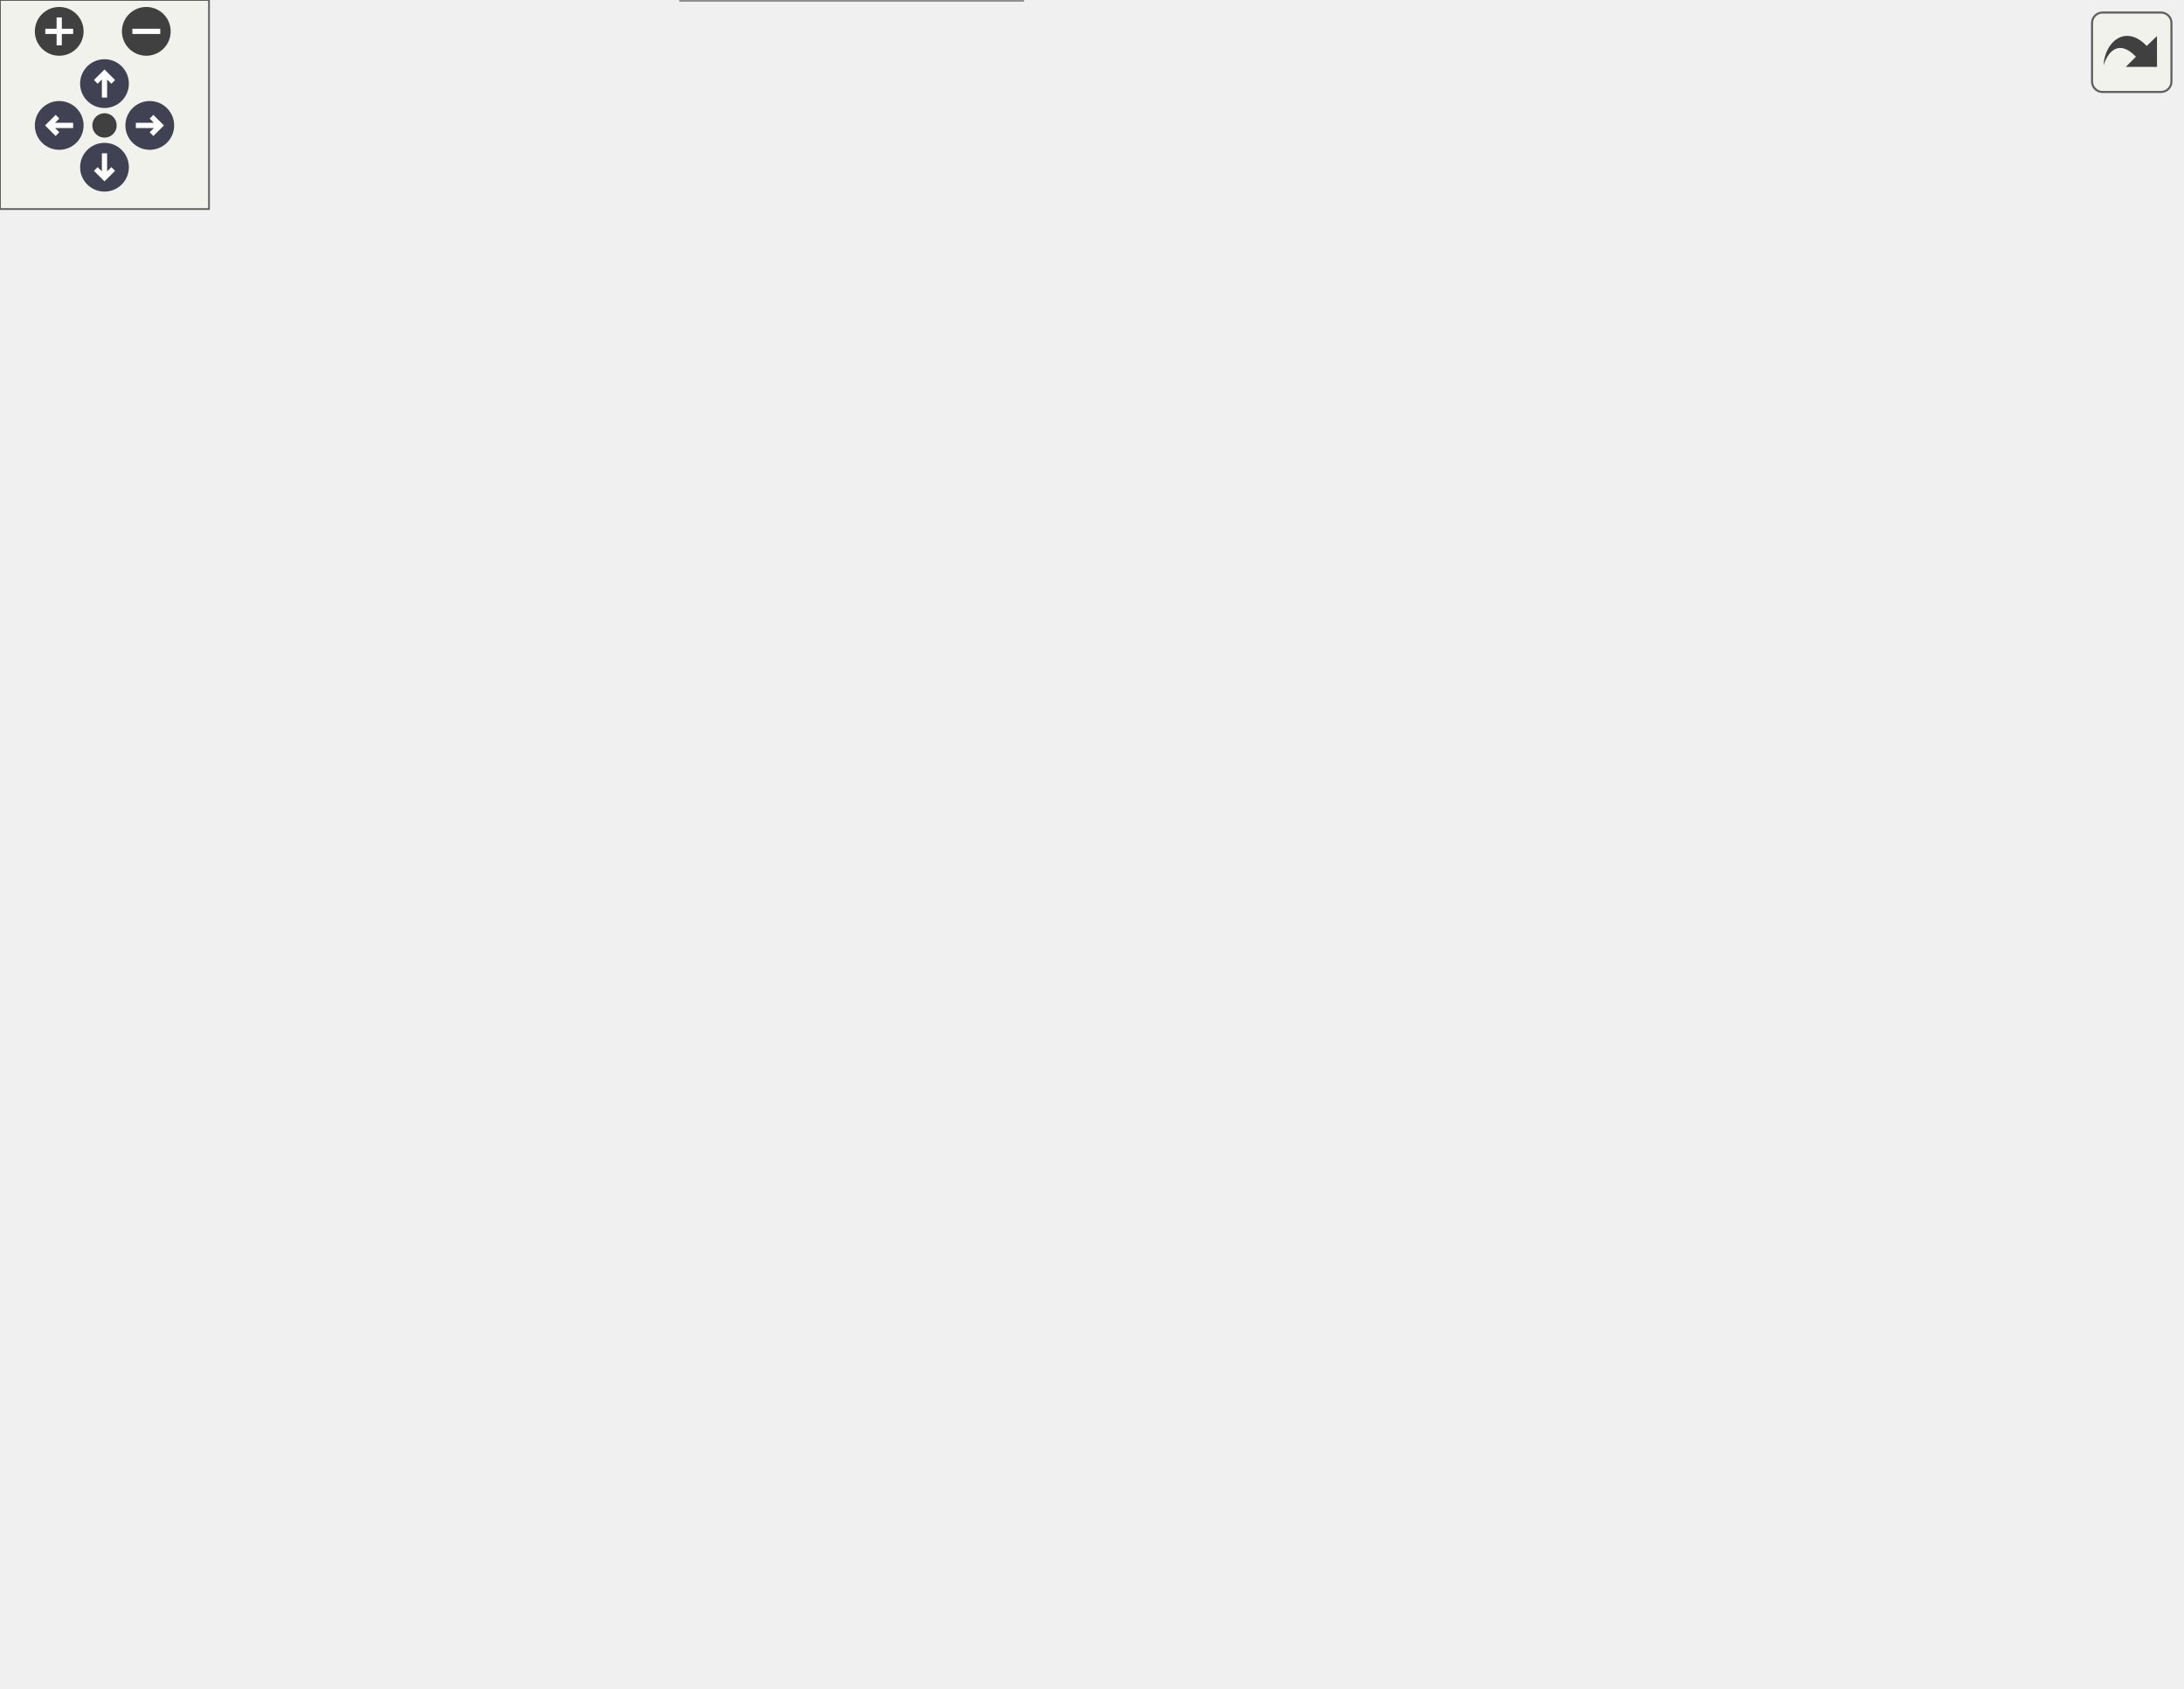
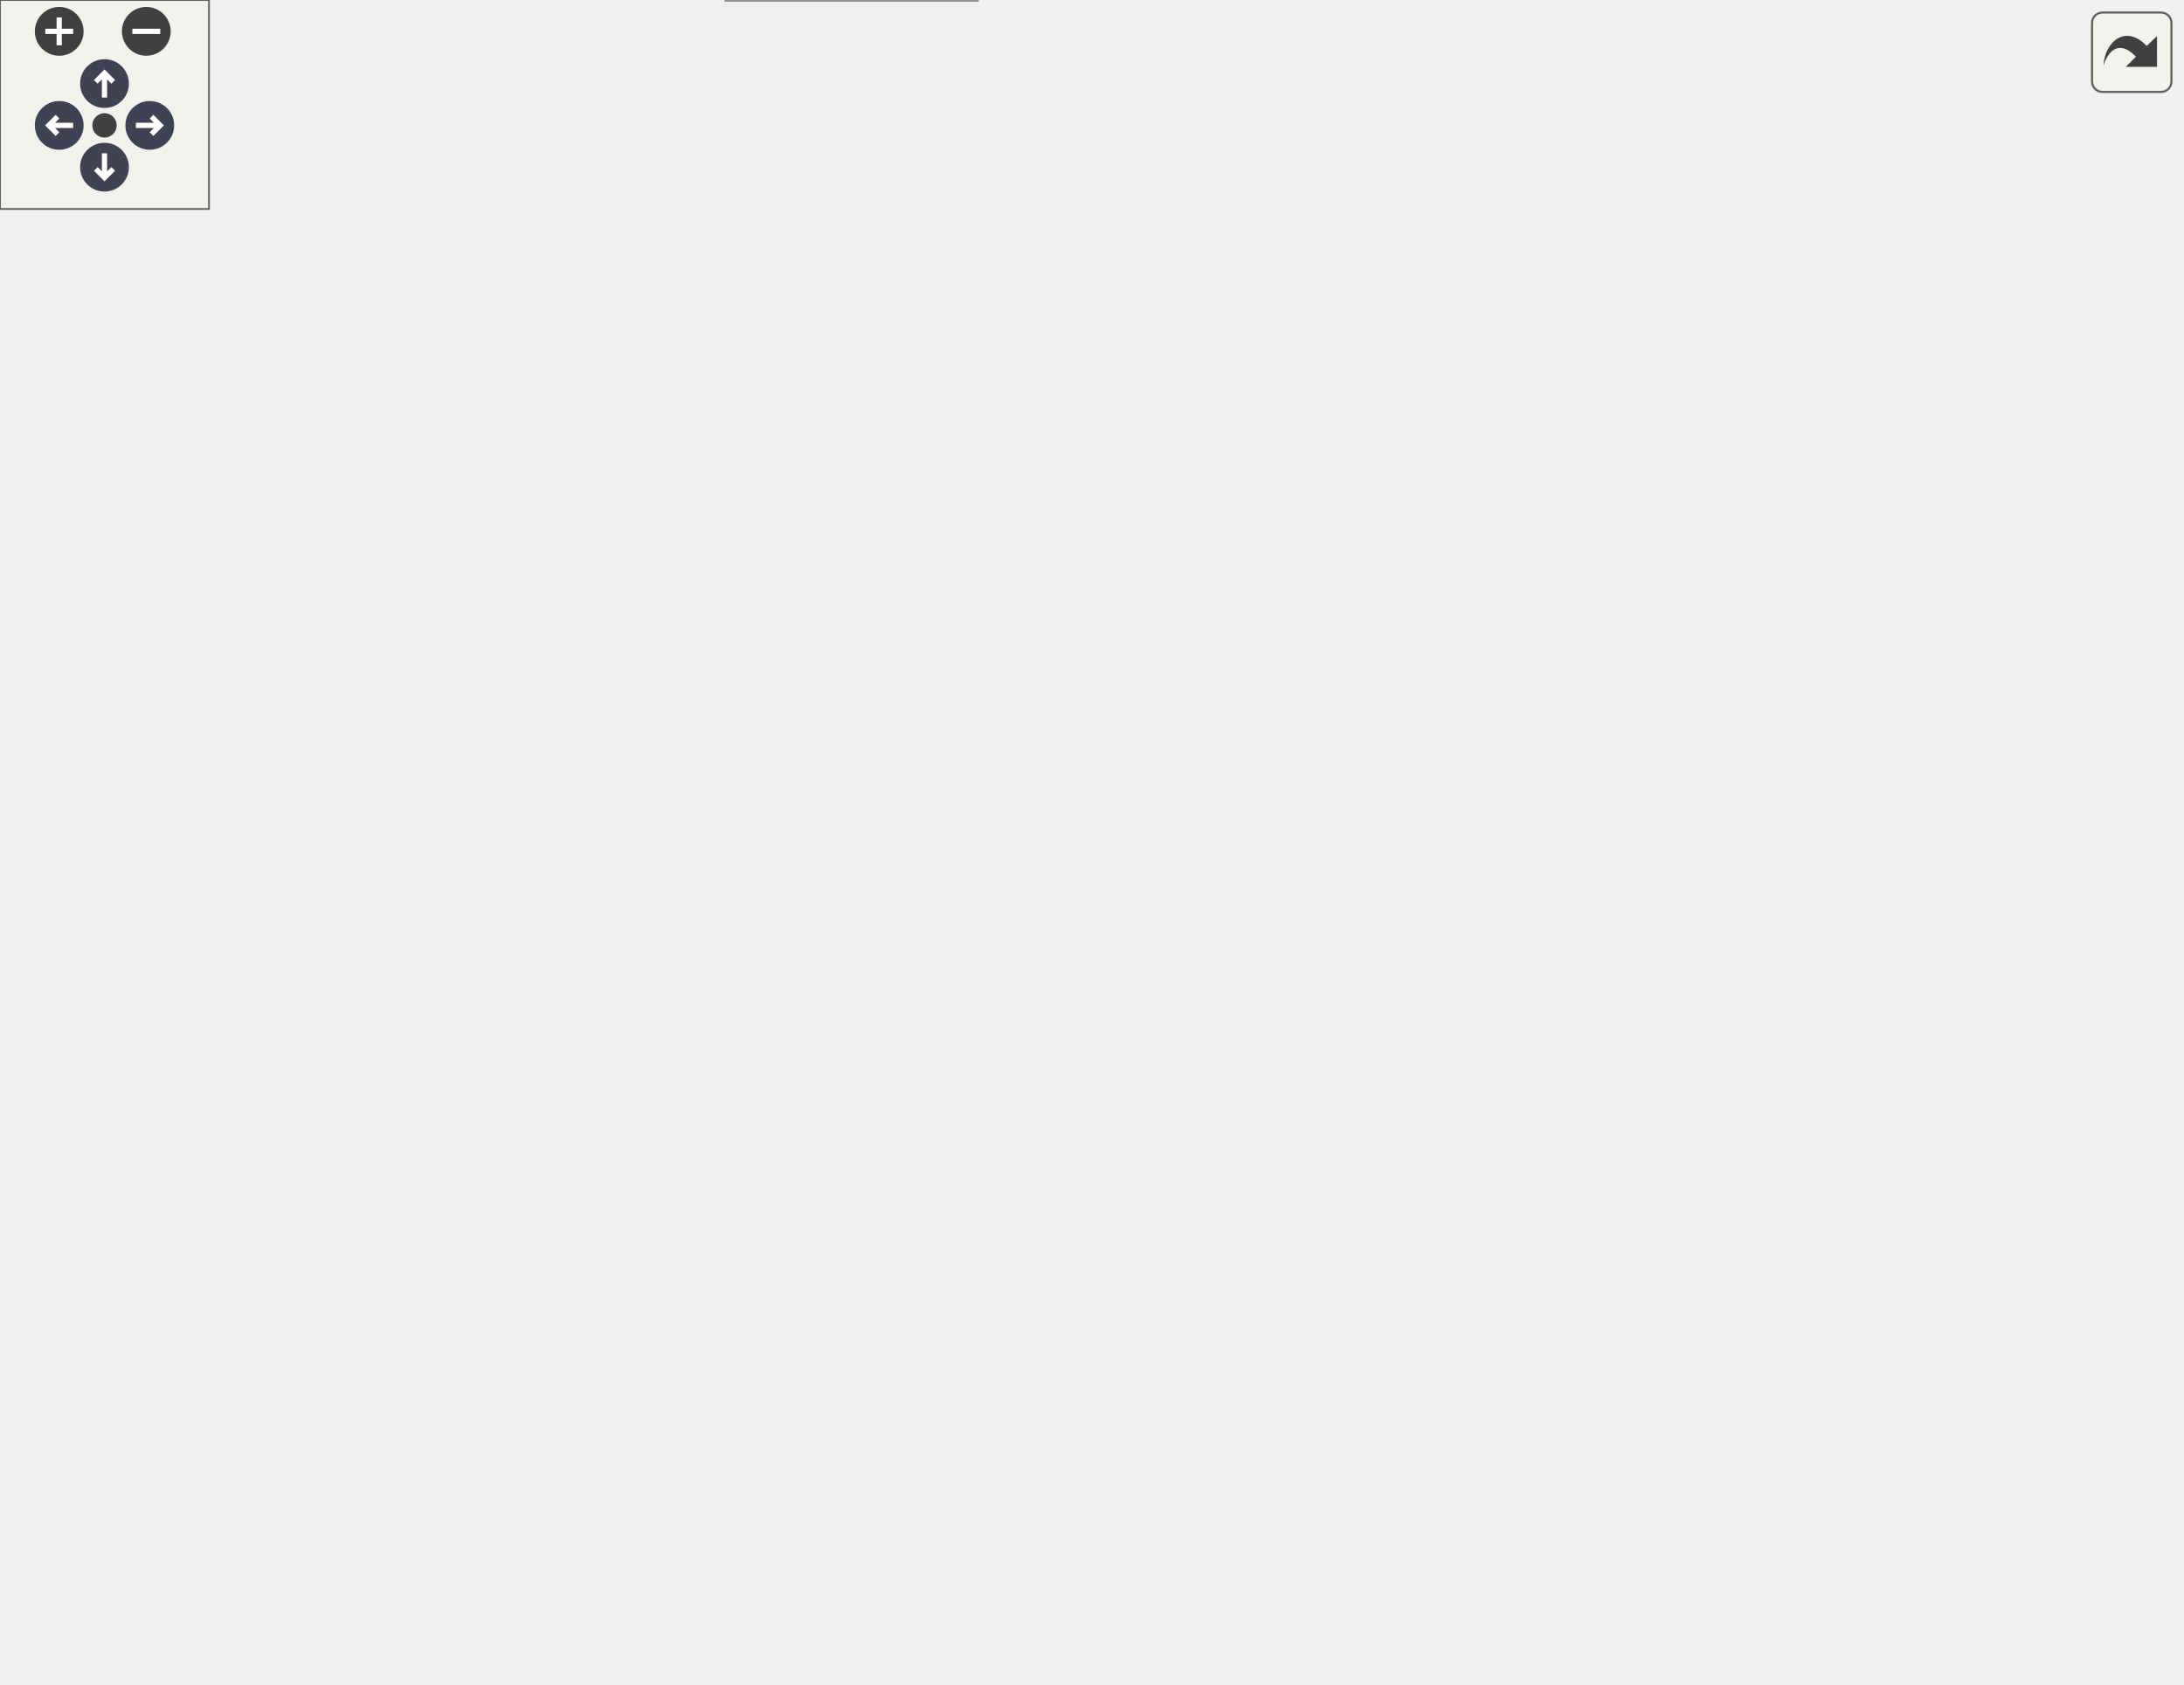
<svg xmlns="http://www.w3.org/2000/svg" xmlns:xlink="http://www.w3.org/1999/xlink" id="main" version="1.1" xml:space="preserve">
  <style type="text/css">
.node, .edge {opacity: 0.7;}
.node.selected, .edge.selected {opacity: 1;}
.edge:hover path { stroke: red; }
.edge:hover polygon { stroke: red; fill: red; }
</style>
  <defs>
    <circle id="rim" cx="0" cy="0" r="7" />
    <circle id="rim2" cx="0" cy="0" r="3.5" />
    <g id="zoomPlus">
      <use xlink:href="#rim" fill="#404040">
        <set attributeName="fill" to="#808080" begin="zoomplus.mouseover" end="zoomplus.mouseout" />
      </use>
      <path d="M-4,0h8M0,-4v8" fill="none" stroke="white" stroke-width="1.5" pointer-events="none" />
    </g>
    <g id="zoomMin">
      <use xlink:href="#rim" fill="#404040">
        <set attributeName="fill" to="#808080" begin="zoomminus.mouseover" end="zoomminus.mouseout" />
      </use>
      <path d="M-4,0h8" fill="none" stroke="white" stroke-width="1.5" pointer-events="none" />
    </g>
    <g id="arrowUp" transform="translate(30 24)">
      <use xlink:href="#rim" />
      <path pointer-events="none" fill="none" stroke="white" stroke-width="1.5" d="M0,-3.0v7 M-2.5,-0.5L0,-3.0L2.5,-0.5" />
    </g>
    <g id="arrowRight" transform="rotate(90) translate(36 -43)">
      <use xlink:href="#rim" />
      <path pointer-events="none" fill="none" stroke="white" stroke-width="1.5" d="M0,-3.0v7 M-2.5,-0.5L0,-3.0L2.5,-0.5" />
    </g>
    <g id="arrowDown" transform="rotate(180) translate(-30 -48)">
      <use xlink:href="#rim" />
      <path pointer-events="none" fill="none" stroke="white" stroke-width="1.5" d="M0,-3.0v7 M-2.5,-0.5L0,-3.0L2.5,-0.5" />
    </g>
    <g id="arrowLeft" transform="rotate(270) translate(-36 17)">
      <use xlink:href="#rim" />
      <path pointer-events="none" fill="none" stroke="white" stroke-width="1.5" d="M0,-3.0v7 M-2.5,-0.5L0,-3.0L2.5,-0.5" />
    </g>
    <g id="resetDef">
      <use xlink:href="#rim2" fill="#404040">
        <set attributeName="fill" to="#808080" begin="reset.mouseover" end="reset.mouseout" />
      </use>
    </g>
  </defs>
  <svg id="graph" class="graph">
    <g id="viewport">
      <g id="Node000001" class="node">
        <g id="a_Node000001">
          <a xlink:title="Renders the scene as spherical billboards.">
            <polygon fill="#999999" stroke="#666666" points="125,-204 0,-204 0,-185 125,-185 125,-204" />
            <text text-anchor="middle" x="62.5" y="-192" font-family="Helvetica,sans-Serif" font-size="10.00">app_render_billboards</text>
          </a>
        </g>
      </g>
      <g id="Node000002" class="node">
        <g id="a_Node000002">
          <a xlink:href="billboard__rendering_8c.html#a5a12a5448656197b1da5248f2787da94" target="_top" xlink:title="Executes the instanced draw call for all billboards in the group.">
-             <polygon fill="white" stroke="#666666" points="305.5,-424 183.5,-424 183.5,-405 305.5,-405 305.5,-424" />
-             <text text-anchor="middle" x="244.5" y="-412" font-family="Helvetica,sans-Serif" font-size="10.00">billboard_group_draw</text>
+             <polygon fill="white" stroke="#666666" points="305.5,-423 183.5,-423 183.5,-404 305.5,-404 305.5,-423" />
+             <text text-anchor="middle" x="244.5" y="-411" font-family="Helvetica,sans-Serif" font-size="10.00">billboard_group_draw</text>
          </a>
        </g>
      </g>
      <g id="edge1_Node000001_Node000002" class="edge">
        <g id="a_edge1_Node000001_Node000002">
          <a xlink:title=" ">
-             <path fill="none" stroke="#63b8ff" d="M65.18,-204.32C71.34,-237.08 95.78,-343.54 161,-395.5 164.89,-398.6 169.19,-401.21 173.73,-403.41" />
-             <polygon fill="#63b8ff" stroke="#63b8ff" points="172.75,-406.79 183.33,-407.37 175.42,-400.32 172.75,-406.79" />
+             <path fill="none" stroke="#63b8ff" d="M65.2,-204.27C71.41,-236.88 95.99,-342.81 161,-394.5 164.89,-397.6 169.2,-400.21 173.74,-402.4" />
+             <polygon fill="#63b8ff" stroke="#63b8ff" points="172.76,-405.78 183.34,-406.36 175.42,-399.31 172.76,-405.78" />
          </a>
        </g>
      </g>
      <g id="Node000003" class="node">
        <g id="a_Node000003">
-           <a xlink:href="billboard__rendering_8c.html#a9ab37c266bf80aff5ea3cadf4671c30a" target="_top" xlink:title="Draws wireframe boxes for each instance.">
-             <polygon fill="white" stroke="#666666" points="305.5,-386.5 183.5,-386.5 183.5,-356.5 305.5,-356.5 305.5,-386.5" />
-             <text text-anchor="start" x="191.5" y="-374.5" font-family="Helvetica,sans-Serif" font-size="10.00">billboard_group_draw</text>
-             <text text-anchor="middle" x="244.5" y="-363.5" font-family="Helvetica,sans-Serif" font-size="10.00">_debug_boxes</text>
+           <a xlink:href="billboard__rendering_8c.html#afa635ea0d13d0604b1d5d507d1313e8c" target="_top" xlink:title="Draws wireframe boxes for each instance.">
+             <polygon fill="white" stroke="#666666" points="305.5,-385.5 183.5,-385.5 183.5,-355.5 305.5,-355.5 305.5,-385.5" />
+             <text text-anchor="start" x="191.5" y="-373.5" font-family="Helvetica,sans-Serif" font-size="10.00">billboard_group_draw</text>
+             <text text-anchor="middle" x="244.5" y="-362.5" font-family="Helvetica,sans-Serif" font-size="10.00">_debug_boxes</text>
          </a>
        </g>
      </g>
      <g id="edge2_Node000001_Node000003" class="edge">
        <g id="a_edge2_Node000001_Node000003">
          <a xlink:title=" ">
-             <path fill="none" stroke="#63b8ff" d="M67.18,-204C77.72,-230.02 110.56,-303.1 161,-342.5 165.6,-346.09 170.68,-349.26 175.99,-352.05" />
-             <polygon fill="#63b8ff" stroke="#63b8ff" points="174.56,-355.25 185.1,-356.39 177.58,-348.93 174.56,-355.25" />
+             <path fill="none" stroke="#63b8ff" d="M66.84,-204.02C76.74,-230.79 108.51,-307.28 161,-346.5 165.08,-349.55 169.53,-352.21 174.2,-354.53" />
+             <polygon fill="#63b8ff" stroke="#63b8ff" points="172.81,-357.75 183.37,-358.6 175.64,-351.35 172.81,-357.75" />
          </a>
        </g>
      </g>
      <g id="Node000004" class="node">
        <g id="a_Node000004">
-           <a xlink:href="shader_8c.html#ad80a771bc794ef6b652f13449129b645" target="_top" xlink:title="Activates the program for subsequent draw calls (glUseProgram).">
-             <polygon fill="white" stroke="#666666" points="457,-316 385,-316 385,-297 457,-297 457,-316" />
-             <text text-anchor="middle" x="421" y="-304" font-family="Helvetica,sans-Serif" font-size="10.00">shader_use</text>
-           </a>
-         </g>
-       </g>
-       <g id="edge20_Node000001_Node000004" class="edge">
-         <g id="a_edge20_Node000001_Node000004">
-           <a xlink:title=" ">
-             <path fill="none" stroke="#63b8ff" d="M67.94,-204.03C79.4,-227.36 112.55,-287.06 161,-309.5 230.19,-341.55 321.36,-329.82 375.03,-318.25" />
-             <polygon fill="#63b8ff" stroke="#63b8ff" points="375.93,-321.64 384.92,-316.03 374.4,-314.81 375.93,-321.64" />
+           <a xlink:href="billboard__rendering_8c.html#a3af9088559e98707680a4e7168dc8c3f" target="_top" xlink:title="Draws filled quads for each instance (for debug transparency).">
+             <polygon fill="white" stroke="#666666" points="305.5,-337.5 183.5,-337.5 183.5,-307.5 305.5,-307.5 305.5,-337.5" />
+             <text text-anchor="start" x="191.5" y="-325.5" font-family="Helvetica,sans-Serif" font-size="10.00">billboard_group_draw</text>
+             <text text-anchor="middle" x="244.5" y="-314.5" font-family="Helvetica,sans-Serif" font-size="10.00">_debug_fill</text>
+           </a>
+         </g>
+       </g>
+       <g id="edge3_Node000001_Node000004" class="edge">
+         <g id="a_edge3_Node000001_Node000004">
+           <a xlink:title=" ">
+             <path fill="none" stroke="#63b8ff" d="M69.81,-204.15C83.75,-224.67 119.23,-272.87 161,-298.5 165.08,-301 169.43,-303.25 173.92,-305.28" />
+             <polygon fill="#63b8ff" stroke="#63b8ff" points="172.71,-308.56 183.29,-309.12 175.36,-302.09 172.71,-308.56" />
          </a>
        </g>
      </g>
      <g id="Node000005" class="node">
        <g id="a_Node000005">
-           <a xlink:href="billboard__rendering_8c.html#a797698afbb8fc52ed2a0db3fefd5c141" target="_top" xlink:title="Draws filled quads for each instance (for debug transparency).">
-             <polygon fill="white" stroke="#666666" points="305.5,-300.5 183.5,-300.5 183.5,-270.5 305.5,-270.5 305.5,-300.5" />
-             <text text-anchor="start" x="191.5" y="-288.5" font-family="Helvetica,sans-Serif" font-size="10.00">billboard_group_draw</text>
-             <text text-anchor="middle" x="244.5" y="-277.5" font-family="Helvetica,sans-Serif" font-size="10.00">_debug_fill</text>
+           <a xlink:href="billboard__rendering_8c.html#a2f5f403a6fe0038b60acfeebd3ae9b7c" target="_top" xlink:title="Draws wireframe quads for each instance.">
+             <polygon fill="white" stroke="#666666" points="305.5,-289.5 183.5,-289.5 183.5,-259.5 305.5,-259.5 305.5,-289.5" />
+             <text text-anchor="start" x="191.5" y="-277.5" font-family="Helvetica,sans-Serif" font-size="10.00">billboard_group_draw</text>
+             <text text-anchor="middle" x="244.5" y="-266.5" font-family="Helvetica,sans-Serif" font-size="10.00">_debug_quads</text>
          </a>
        </g>
      </g>
      <g id="edge4_Node000001_Node000005" class="edge">
        <g id="a_edge4_Node000001_Node000005">
          <a xlink:title=" ">
-             <path fill="none" stroke="#63b8ff" d="M74.76,-204.05C92.19,-218.38 127.22,-245.49 161,-261.5 165.05,-263.42 169.29,-265.22 173.62,-266.9" />
-             <polygon fill="#63b8ff" stroke="#63b8ff" points="172.59,-270.25 183.18,-270.4 174.99,-263.68 172.59,-270.25" />
+             <path fill="none" stroke="#63b8ff" d="M77.8,-204.17C96.32,-216.35 129.92,-237.28 161,-250.5 165.68,-252.49 170.59,-254.38 175.56,-256.16" />
+             <polygon fill="#63b8ff" stroke="#63b8ff" points="174.6,-259.52 185.19,-259.43 176.85,-252.9 174.6,-259.52" />
          </a>
        </g>
      </g>
      <g id="Node000006" class="node">
        <g id="a_Node000006">
-           <a xlink:href="billboard__rendering_8c.html#a28be7046d958ed7c8cdf19726b61d732" target="_top" xlink:title="Draws wireframe quads for each instance.">
-             <polygon fill="white" stroke="#666666" points="305.5,-252.5 183.5,-252.5 183.5,-222.5 305.5,-222.5 305.5,-252.5" />
-             <text text-anchor="start" x="191.5" y="-240.5" font-family="Helvetica,sans-Serif" font-size="10.00">billboard_group_draw</text>
-             <text text-anchor="middle" x="244.5" y="-229.5" font-family="Helvetica,sans-Serif" font-size="10.00">_debug_quads</text>
-           </a>
-         </g>
-       </g>
-       <g id="edge6_Node000001_Node000006" class="edge">
-         <g id="a_edge6_Node000001_Node000006">
-           <a xlink:title=" ">
-             <path fill="none" stroke="#63b8ff" d="M103.45,-204.04C124.02,-208.96 149.71,-215.09 173.45,-220.77" />
-             <polygon fill="#63b8ff" stroke="#63b8ff" points="172.94,-224.24 183.48,-223.16 174.57,-217.43 172.94,-224.24" />
+           <a xlink:href="render__utils_8c.html#a46e8c525ba0c0e1535cd2667b419a56c" target="_top" xlink:title="Safely binds a texture to a specific unit, using a fallback if needed.">
+             <polygon fill="white" stroke="#666666" points="328,-241 161,-241 161,-222 328,-222 328,-241" />
+             <text text-anchor="middle" x="244.5" y="-229" font-family="Helvetica,sans-Serif" font-size="10.00">render_utils_bind_texture_safe</text>
+           </a>
+         </g>
+       </g>
+       <g id="edge5_Node000001_Node000006" class="edge">
+         <g id="a_edge5_Node000001_Node000006">
+           <a xlink:title=" ">
+             <path fill="none" stroke="#63b8ff" d="M109.85,-204.03C133.38,-208.86 162.16,-214.78 186.98,-219.88" />
+             <polygon fill="#63b8ff" stroke="#63b8ff" points="186.49,-223.35 196.99,-221.94 187.9,-216.5 186.49,-223.35" />
          </a>
        </g>
      </g>
      <g id="Node000007" class="node">
        <g id="a_Node000007">
-           <a xlink:href="render__utils_8c.html#a46e8c525ba0c0e1535cd2667b419a56c" target="_top" xlink:title="Safely binds a texture to a specific unit, using a fallback if needed.">
-             <polygon fill="white" stroke="#666666" points="328,-204 161,-204 161,-185 328,-185 328,-204" />
-             <text text-anchor="middle" x="244.5" y="-192" font-family="Helvetica,sans-Serif" font-size="10.00">render_utils_bind_texture_safe</text>
-           </a>
-         </g>
-       </g>
-       <g id="edge8_Node000001_Node000007" class="edge">
-         <g id="a_edge8_Node000001_Node000007">
-           <a xlink:title=" ">
-             <path fill="none" stroke="#63b8ff" d="M125.19,-194.5C133.46,-194.5 142.08,-194.5 150.73,-194.5" />
-             <polygon fill="#63b8ff" stroke="#63b8ff" points="150.89,-198 160.89,-194.5 150.89,-191 150.89,-198" />
+           <a xlink:href="shader_8c.html#a461b117efc5c86ee8eabf8f80789ec32" target="_top" xlink:title=" ">
+             <polygon fill="white" stroke="#666666" points="288.5,-204 200.5,-204 200.5,-185 288.5,-185 288.5,-204" />
+             <text text-anchor="middle" x="244.5" y="-192" font-family="Helvetica,sans-Serif" font-size="10.00">shader_set_int</text>
+           </a>
+         </g>
+       </g>
+       <g id="edge6_Node000001_Node000007" class="edge">
+         <g id="a_edge6_Node000001_Node000007">
+           <a xlink:title=" ">
+             <path fill="none" stroke="#63b8ff" d="M125.19,-194.5C146.35,-194.5 169.83,-194.5 190.26,-194.5" />
+             <polygon fill="#63b8ff" stroke="#63b8ff" points="190.32,-198 200.32,-194.5 190.32,-191 190.32,-198" />
+           </a>
+         </g>
+       </g>
+       <g id="Node000010" class="node">
+         <g id="a_Node000010">
+           <a xlink:href="shader_8c.html#a8067eb11f7d8c682b855b9f019e20f69" target="_top" xlink:title=" ">
+             <polygon fill="white" stroke="#666666" points="295,-167 194,-167 194,-148 295,-148 295,-167" />
+             <text text-anchor="middle" x="244.5" y="-155" font-family="Helvetica,sans-Serif" font-size="10.00">shader_set_mat4</text>
+           </a>
+         </g>
+       </g>
+       <g id="edge9_Node000001_Node000010" class="edge">
+         <g id="a_edge9_Node000001_Node000010">
+           <a xlink:title=" ">
+             <path fill="none" stroke="#63b8ff" d="M109.85,-184.97C133.38,-180.14 162.16,-174.22 186.98,-169.12" />
+             <polygon fill="#63b8ff" stroke="#63b8ff" points="187.9,-172.5 196.99,-167.06 186.49,-165.65 187.9,-172.5" />
+           </a>
+         </g>
+       </g>
+       <g id="Node000011" class="node">
+         <g id="a_Node000011">
+           <a xlink:href="shader_8c.html#a5efe31c76255dd6965da8b2e1fdfd442" target="_top" xlink:title=" ">
+             <polygon fill="white" stroke="#666666" points="293.5,-130 195.5,-130 195.5,-111 293.5,-111 293.5,-130" />
+             <text text-anchor="middle" x="244.5" y="-118" font-family="Helvetica,sans-Serif" font-size="10.00">shader_set_vec2</text>
+           </a>
+         </g>
+       </g>
+       <g id="edge11_Node000001_Node000011" class="edge">
+         <g id="a_edge11_Node000001_Node000011">
+           <a xlink:title=" ">
+             <path fill="none" stroke="#63b8ff" d="M77.4,-184.95C95.76,-172.74 129.47,-151.73 161,-139.5 168.78,-136.48 177.17,-133.87 185.51,-131.63" />
+             <polygon fill="#63b8ff" stroke="#63b8ff" points="186.41,-135.01 195.25,-129.17 184.69,-128.22 186.41,-135.01" />
+           </a>
+         </g>
+       </g>
+       <g id="Node000012" class="node">
+         <g id="a_Node000012">
+           <a xlink:href="shader_8c.html#a7034c467af5884ca4950b6957eb84ff2" target="_top" xlink:title=" ">
+             <polygon fill="white" stroke="#666666" points="293.5,-93 195.5,-93 195.5,-74 293.5,-74 293.5,-93" />
+             <text text-anchor="middle" x="244.5" y="-81" font-family="Helvetica,sans-Serif" font-size="10.00">shader_set_vec3</text>
+           </a>
+         </g>
+       </g>
+       <g id="edge13_Node000001_Node000012" class="edge">
+         <g id="a_edge13_Node000001_Node000012">
+           <a xlink:title=" ">
+             <path fill="none" stroke="#63b8ff" d="M70.65,-184.97C85.36,-166.08 120.99,-123.91 161,-102.5 168.54,-98.46 176.92,-95.28 185.37,-92.77" />
+             <polygon fill="#63b8ff" stroke="#63b8ff" points="186.51,-96.09 195.27,-90.12 184.7,-89.32 186.51,-96.09" />
+           </a>
+         </g>
+       </g>
+       <g id="Node000013" class="node">
+         <g id="a_Node000013">
+           <a xlink:href="shader_8c.html#a8e522e514b294864d7526ee4b2a518c7" target="_top" xlink:title=" ">
+             <polygon fill="white" stroke="#666666" points="293.5,-56 195.5,-56 195.5,-37 293.5,-37 293.5,-56" />
+             <text text-anchor="middle" x="244.5" y="-44" font-family="Helvetica,sans-Serif" font-size="10.00">shader_set_vec4</text>
+           </a>
+         </g>
+       </g>
+       <g id="edge15_Node000001_Node000013" class="edge">
+         <g id="a_edge15_Node000001_Node000013">
+           <a xlink:title=" ">
+             <path fill="none" stroke="#63b8ff" d="M67.82,-184.91C79.23,-160.69 112.7,-96.8 161,-65.5 168.44,-60.68 176.95,-57.08 185.62,-54.38" />
+             <polygon fill="#63b8ff" stroke="#63b8ff" points="186.69,-57.72 195.42,-51.71 184.85,-50.97 186.69,-57.72" />
+           </a>
+         </g>
+       </g>
+       <g id="Node000014" class="node">
+         <g id="a_Node000014">
+           <a xlink:href="shader_8c.html#ad80a771bc794ef6b652f13449129b645" target="_top" xlink:title="Activates the program for subsequent draw calls (glUseProgram).">
+             <polygon fill="white" stroke="#666666" points="280.5,-19 208.5,-19 208.5,0 280.5,0 280.5,-19" />
+             <text text-anchor="middle" x="244.5" y="-7" font-family="Helvetica,sans-Serif" font-size="10.00">shader_use</text>
+           </a>
+         </g>
+       </g>
+       <g id="edge17_Node000001_Node000014" class="edge">
+         <g id="a_edge17_Node000001_Node000014">
+           <a xlink:title=" ">
+             <path fill="none" stroke="#63b8ff" d="M66.21,-184.78C74.78,-155.94 104.14,-70.22 161,-28.5 171.75,-20.61 185.25,-15.93 198.19,-13.17" />
+             <polygon fill="#63b8ff" stroke="#63b8ff" points="199.16,-16.55 208.39,-11.34 197.93,-9.66 199.16,-16.55" />
          </a>
        </g>
      </g>
      <g id="Node000008" class="node">
        <g id="a_Node000008">
-           <a xlink:href="shader_8c.html#a461b117efc5c86ee8eabf8f80789ec32" target="_top" xlink:title=" ">
-             <polygon fill="white" stroke="#666666" points="288.5,-167 200.5,-167 200.5,-148 288.5,-148 288.5,-167" />
-             <text text-anchor="middle" x="244.5" y="-155" font-family="Helvetica,sans-Serif" font-size="10.00">shader_set_int</text>
-           </a>
-         </g>
-       </g>
-       <g id="edge9_Node000001_Node000008" class="edge">
-         <g id="a_edge9_Node000001_Node000008">
-           <a xlink:title=" ">
-             <path fill="none" stroke="#63b8ff" d="M109.85,-184.97C134.5,-179.91 164.91,-173.66 190.49,-168.4" />
-             <polygon fill="#63b8ff" stroke="#63b8ff" points="191.3,-171.8 200.39,-166.36 189.89,-164.95 191.3,-171.8" />
-           </a>
-         </g>
-       </g>
-       <g id="Node000011" class="node">
-         <g id="a_Node000011">
-           <a xlink:href="shader_8c.html#a8067eb11f7d8c682b855b9f019e20f69" target="_top" xlink:title=" ">
-             <polygon fill="white" stroke="#666666" points="295,-130 194,-130 194,-111 295,-111 295,-130" />
-             <text text-anchor="middle" x="244.5" y="-118" font-family="Helvetica,sans-Serif" font-size="10.00">shader_set_mat4</text>
-           </a>
-         </g>
-       </g>
-       <g id="edge12_Node000001_Node000011" class="edge">
-         <g id="a_edge12_Node000001_Node000011">
-           <a xlink:title=" ">
-             <path fill="none" stroke="#63b8ff" d="M77.4,-184.95C95.76,-172.74 129.47,-151.73 161,-139.5 168.32,-136.66 176.18,-134.18 184.04,-132.03" />
-             <polygon fill="#63b8ff" stroke="#63b8ff" points="185.13,-135.36 193.94,-129.48 183.39,-128.58 185.13,-135.36" />
-           </a>
-         </g>
-       </g>
-       <g id="Node000012" class="node">
-         <g id="a_Node000012">
-           <a xlink:href="shader_8c.html#a5efe31c76255dd6965da8b2e1fdfd442" target="_top" xlink:title=" ">
-             <polygon fill="white" stroke="#666666" points="293.5,-93 195.5,-93 195.5,-74 293.5,-74 293.5,-93" />
-             <text text-anchor="middle" x="244.5" y="-81" font-family="Helvetica,sans-Serif" font-size="10.00">shader_set_vec2</text>
-           </a>
-         </g>
-       </g>
-       <g id="edge14_Node000001_Node000012" class="edge">
-         <g id="a_edge14_Node000001_Node000012">
-           <a xlink:title=" ">
-             <path fill="none" stroke="#63b8ff" d="M70.65,-184.97C85.36,-166.08 120.99,-123.91 161,-102.5 168.54,-98.46 176.92,-95.28 185.37,-92.77" />
-             <polygon fill="#63b8ff" stroke="#63b8ff" points="186.51,-96.09 195.27,-90.12 184.7,-89.32 186.51,-96.09" />
-           </a>
-         </g>
-       </g>
-       <g id="Node000013" class="node">
-         <g id="a_Node000013">
-           <a xlink:href="shader_8c.html#a7034c467af5884ca4950b6957eb84ff2" target="_top" xlink:title=" ">
-             <polygon fill="white" stroke="#666666" points="293.5,-56 195.5,-56 195.5,-37 293.5,-37 293.5,-56" />
-             <text text-anchor="middle" x="244.5" y="-44" font-family="Helvetica,sans-Serif" font-size="10.00">shader_set_vec3</text>
-           </a>
-         </g>
-       </g>
-       <g id="edge16_Node000001_Node000013" class="edge">
-         <g id="a_edge16_Node000001_Node000013">
-           <a xlink:title=" ">
-             <path fill="none" stroke="#63b8ff" d="M67.82,-184.91C79.23,-160.69 112.7,-96.8 161,-65.5 168.44,-60.68 176.95,-57.08 185.62,-54.38" />
-             <polygon fill="#63b8ff" stroke="#63b8ff" points="186.69,-57.72 195.42,-51.71 184.85,-50.97 186.69,-57.72" />
-           </a>
-         </g>
-       </g>
-       <g id="Node000014" class="node">
-         <g id="a_Node000014">
-           <a xlink:href="shader_8c.html#a8e522e514b294864d7526ee4b2a518c7" target="_top" xlink:title=" ">
-             <polygon fill="white" stroke="#666666" points="293.5,-19 195.5,-19 195.5,0 293.5,0 293.5,-19" />
-             <text text-anchor="middle" x="244.5" y="-7" font-family="Helvetica,sans-Serif" font-size="10.00">shader_set_vec4</text>
-           </a>
-         </g>
-       </g>
-       <g id="edge18_Node000001_Node000014" class="edge">
-         <g id="a_edge18_Node000001_Node000014">
-           <a xlink:title=" ">
-             <path fill="none" stroke="#63b8ff" d="M66.17,-184.69C74.62,-155.59 103.7,-69.15 161,-27.5 168.24,-22.24 176.71,-18.46 185.42,-15.76" />
-             <polygon fill="#63b8ff" stroke="#63b8ff" points="186.53,-19.09 195.31,-13.15 184.74,-12.32 186.53,-19.09" />
-           </a>
-         </g>
-       </g>
-       <g id="edge3_Node000003_Node000004" class="edge">
-         <g id="a_edge3_Node000003_Node000004">
-           <a xlink:title=" ">
-             <path fill="none" stroke="#63b8ff" d="M289.27,-356.43C301.81,-352.03 315.48,-347.15 328,-342.5 347.49,-335.26 369.15,-326.81 386.55,-319.91" />
-             <polygon fill="#63b8ff" stroke="#63b8ff" points="388.26,-323 396.26,-316.05 385.67,-316.5 388.26,-323" />
-           </a>
-         </g>
-       </g>
-       <g id="edge5_Node000005_Node000004" class="edge">
-         <g id="a_edge5_Node000005_Node000004">
-           <a xlink:title=" ">
-             <path fill="none" stroke="#63b8ff" d="M305.55,-292.73C328.26,-295.46 353.7,-298.52 374.81,-301.06" />
-             <polygon fill="#63b8ff" stroke="#63b8ff" points="374.45,-304.54 384.8,-302.26 375.29,-297.59 374.45,-304.54" />
-           </a>
-         </g>
-       </g>
-       <g id="edge7_Node000006_Node000004" class="edge">
-         <g id="a_edge7_Node000006_Node000004">
-           <a xlink:title=" ">
-             <path fill="none" stroke="#63b8ff" d="M302.29,-252.62C310.98,-255.34 319.79,-258.33 328,-261.5 350.67,-270.27 375.36,-282.5 393.45,-292" />
-             <polygon fill="#63b8ff" stroke="#63b8ff" points="392.29,-295.35 402.76,-296.96 395.58,-289.17 392.29,-295.35" />
+           <a xlink:href="shader_8c.html#a82b9361a8e17eeb1635a867b925a1b6c" target="_top" xlink:title="Retrieves a uniform location via binary search on the cache.">
+             <polygon fill="white" stroke="#666666" points="478,-135.5 364,-135.5 364,-105.5 478,-105.5 478,-135.5" />
+             <text text-anchor="start" x="372" y="-123.5" font-family="Helvetica,sans-Serif" font-size="10.00">shader_get_uniform</text>
+             <text text-anchor="middle" x="421" y="-112.5" font-family="Helvetica,sans-Serif" font-size="10.00">_location</text>
+           </a>
+         </g>
+       </g>
+       <g id="edge7_Node000007_Node000008" class="edge">
+         <g id="a_edge7_Node000007_Node000008">
+           <a xlink:title=" ">
+             <path fill="none" stroke="#63b8ff" d="M288.7,-187.89C301.61,-185.17 315.62,-181.46 328,-176.5 350.32,-167.56 373.43,-153.48 390.9,-141.67" />
+             <polygon fill="#63b8ff" stroke="#63b8ff" points="393.25,-144.3 399.49,-135.74 389.28,-138.54 393.25,-144.3" />
          </a>
        </g>
      </g>
      <g id="Node000009" class="node">
        <g id="a_Node000009">
-           <a xlink:href="shader_8c.html#a82b9361a8e17eeb1635a867b925a1b6c" target="_top" xlink:title="Retrieves a uniform location via binary search on the cache.">
-             <polygon fill="white" stroke="#666666" points="478,-98.5 364,-98.5 364,-68.5 478,-68.5 478,-98.5" />
-             <text text-anchor="start" x="372" y="-86.5" font-family="Helvetica,sans-Serif" font-size="10.00">shader_get_uniform</text>
-             <text text-anchor="middle" x="421" y="-75.5" font-family="Helvetica,sans-Serif" font-size="10.00">_location</text>
-           </a>
-         </g>
-       </g>
-       <g id="edge10_Node000008_Node000009" class="edge">
-         <g id="a_edge10_Node000008_Node000009">
-           <a xlink:title=" ">
-             <path fill="none" stroke="#63b8ff" d="M288.7,-150.89C301.61,-148.17 315.62,-144.46 328,-139.5 350.32,-130.56 373.43,-116.48 390.9,-104.67" />
-             <polygon fill="#63b8ff" stroke="#63b8ff" points="393.25,-107.3 399.49,-98.74 389.28,-101.54 393.25,-107.3" />
-           </a>
-         </g>
-       </g>
-       <g id="Node000010" class="node">
-         <g id="a_Node000010">
          <a xlink:href="shader_8c.html#a377953af1b2ffd8ad74148f72f2bdc8d" target="_top" xlink:title=" ">
-             <polygon fill="white" stroke="#666666" points="626,-93 514,-93 514,-74 626,-74 626,-93" />
-             <text text-anchor="middle" x="570" y="-81" font-family="Helvetica,sans-Serif" font-size="10.00">cmp_uniform_entry</text>
-           </a>
-         </g>
-       </g>
-       <g id="edge11_Node000009_Node000010" class="edge">
-         <g id="a_edge11_Node000009_Node000010">
-           <a xlink:title=" ">
-             <path fill="none" stroke="#63b8ff" d="M478.41,-83.5C486.7,-83.5 495.3,-83.5 503.75,-83.5" />
-             <polygon fill="#63b8ff" stroke="#63b8ff" points="503.95,-87 513.95,-83.5 503.95,-80 503.95,-87" />
-           </a>
-         </g>
-       </g>
-       <g id="edge13_Node000011_Node000009" class="edge">
-         <g id="a_edge13_Node000011_Node000009">
-           <a xlink:title=" ">
-             <path fill="none" stroke="#63b8ff" d="M290.44,-110.97C309.79,-106.87 332.81,-101.99 354.04,-97.49" />
-             <polygon fill="#63b8ff" stroke="#63b8ff" points="354.91,-100.88 363.97,-95.38 353.46,-94.03 354.91,-100.88" />
-           </a>
-         </g>
-       </g>
-       <g id="edge15_Node000012_Node000009" class="edge">
-         <g id="a_edge15_Node000012_Node000009">
-           <a xlink:title=" ">
-             <path fill="none" stroke="#63b8ff" d="M293.64,-83.5C312.29,-83.5 333.93,-83.5 353.98,-83.5" />
-             <polygon fill="#63b8ff" stroke="#63b8ff" points="353.98,-87 363.98,-83.5 353.98,-80 353.98,-87" />
-           </a>
-         </g>
-       </g>
-       <g id="edge17_Node000013_Node000009" class="edge">
-         <g id="a_edge17_Node000013_Node000009">
-           <a xlink:title=" ">
-             <path fill="none" stroke="#63b8ff" d="M290.44,-56.03C309.79,-60.13 332.81,-65.01 354.04,-69.51" />
-             <polygon fill="#63b8ff" stroke="#63b8ff" points="353.46,-72.97 363.97,-71.62 354.91,-66.12 353.46,-72.97" />
-           </a>
-         </g>
-       </g>
-       <g id="edge19_Node000014_Node000009" class="edge">
-         <g id="a_edge19_Node000014_Node000009">
-           <a xlink:title=" ">
-             <path fill="none" stroke="#63b8ff" d="M293.86,-17.24C305.28,-19.83 317.25,-23.2 328,-27.5 350.32,-36.44 373.43,-50.52 390.9,-62.33" />
-             <polygon fill="#63b8ff" stroke="#63b8ff" points="389.28,-65.46 399.49,-68.26 393.25,-59.7 389.28,-65.46" />
+             <polygon fill="white" stroke="#666666" points="626,-130 514,-130 514,-111 626,-111 626,-130" />
+             <text text-anchor="middle" x="570" y="-118" font-family="Helvetica,sans-Serif" font-size="10.00">cmp_uniform_entry</text>
+           </a>
+         </g>
+       </g>
+       <g id="edge8_Node000008_Node000009" class="edge">
+         <g id="a_edge8_Node000008_Node000009">
+           <a xlink:title=" ">
+             <path fill="none" stroke="#63b8ff" d="M478.41,-120.5C486.7,-120.5 495.3,-120.5 503.75,-120.5" />
+             <polygon fill="#63b8ff" stroke="#63b8ff" points="503.95,-124 513.95,-120.5 503.95,-117 503.95,-124" />
+           </a>
+         </g>
+       </g>
+       <g id="edge10_Node000010_Node000008" class="edge">
+         <g id="a_edge10_Node000010_Node000008">
+           <a xlink:title=" ">
+             <path fill="none" stroke="#63b8ff" d="M290.44,-147.97C309.79,-143.87 332.81,-138.99 354.04,-134.49" />
+             <polygon fill="#63b8ff" stroke="#63b8ff" points="354.91,-137.88 363.97,-132.38 353.46,-131.03 354.91,-137.88" />
+           </a>
+         </g>
+       </g>
+       <g id="edge12_Node000011_Node000008" class="edge">
+         <g id="a_edge12_Node000011_Node000008">
+           <a xlink:title=" ">
+             <path fill="none" stroke="#63b8ff" d="M293.64,-120.5C312.29,-120.5 333.93,-120.5 353.98,-120.5" />
+             <polygon fill="#63b8ff" stroke="#63b8ff" points="353.98,-124 363.98,-120.5 353.98,-117 353.98,-124" />
+           </a>
+         </g>
+       </g>
+       <g id="edge14_Node000012_Node000008" class="edge">
+         <g id="a_edge14_Node000012_Node000008">
+           <a xlink:title=" ">
+             <path fill="none" stroke="#63b8ff" d="M290.44,-93.03C309.79,-97.13 332.81,-102.01 354.04,-106.51" />
+             <polygon fill="#63b8ff" stroke="#63b8ff" points="353.46,-109.97 363.97,-108.62 354.91,-103.12 353.46,-109.97" />
+           </a>
+         </g>
+       </g>
+       <g id="edge16_Node000013_Node000008" class="edge">
+         <g id="a_edge16_Node000013_Node000008">
+           <a xlink:title=" ">
+             <path fill="none" stroke="#63b8ff" d="M293.83,-54.97C305.25,-57.7 317.23,-61.17 328,-65.5 350.05,-74.37 373,-88.09 390.46,-99.6" />
+             <polygon fill="#63b8ff" stroke="#63b8ff" points="388.81,-102.7 399.06,-105.38 392.72,-96.89 388.81,-102.7" />
          </a>
        </g>
      </g>
    </g>
  </svg>
  <g id="navigator" transform="translate(0 0)" fill="#404254">
    <rect fill="#f2f5e9" fill-opacity="0.5" stroke="#606060" stroke-width=".5" x="0" y="0" width="60" height="60" />
    <use id="zoomplus" xlink:href="#zoomPlus" x="17" y="9" />
    <use id="zoomminus" xlink:href="#zoomMin" x="42" y="9" />
    <use id="reset" xlink:href="#resetDef" x="30" y="36" />
    <use id="arrowup" xlink:href="#arrowUp" x="0" y="0" />
    <use id="arrowright" xlink:href="#arrowRight" x="0" y="0" />
    <use id="arrowdown" xlink:href="#arrowDown" x="0" y="0" />
    <use id="arrowleft" xlink:href="#arrowLeft" x="0" y="0" />
  </g>
  <svg viewBox="0 0 15 15" width="100%" height="30px" preserveAspectRatio="xMaxYMin meet">
    <g id="arrow_out" transform="scale(0.3 0.3)">
      <a xlink:href="app__scene_8h_a7013f5734aad003a36b2fe228205d0fc_cgraph_org.svg" target="_base">
        <rect id="button" ry="5" rx="5" y="6" x="6" height="38" width="38" fill="#f2f5e9" fill-opacity="0.5" stroke="#606060" stroke-width="1.0" />
        <path id="arrow" d="M 11.5,31.437 C 11.94,20.098 22.043,11.323 32.159,21.979 L 37.069,17.246 C 37.069,17.246 37.088,32 37.088,32 L 22.16,31.978 C 22.16,31.978 26.998,27.14 26.998,27.14 C 18.529,18.264 13.292,25.23 11.5,31.437 z" style="fill:#404040;" />
      </a>
    </g>
  </svg>
  <style type="text/css">

[data-mouse-over-selected='false'] { opacity: 0.7; }
[data-mouse-over-selected='true']  { opacity: 1.0; }

</style>
</svg>
